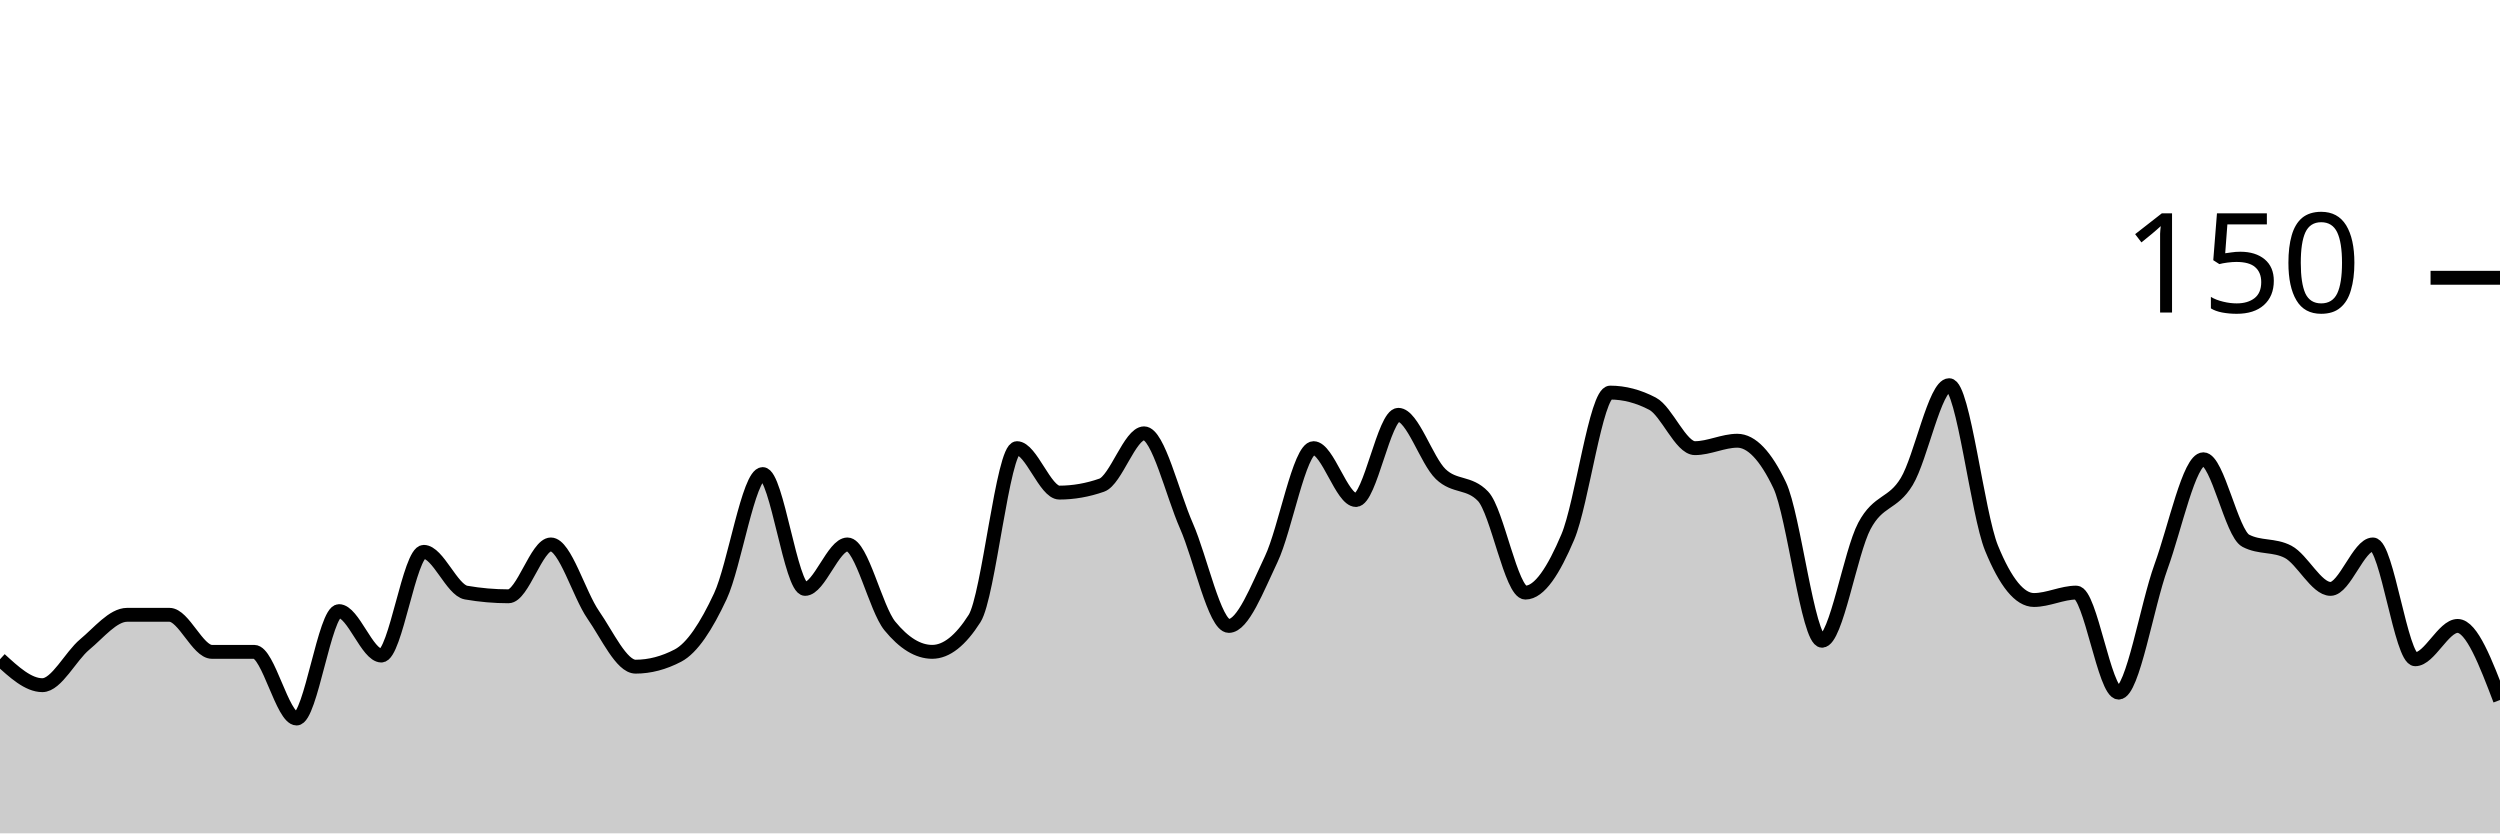
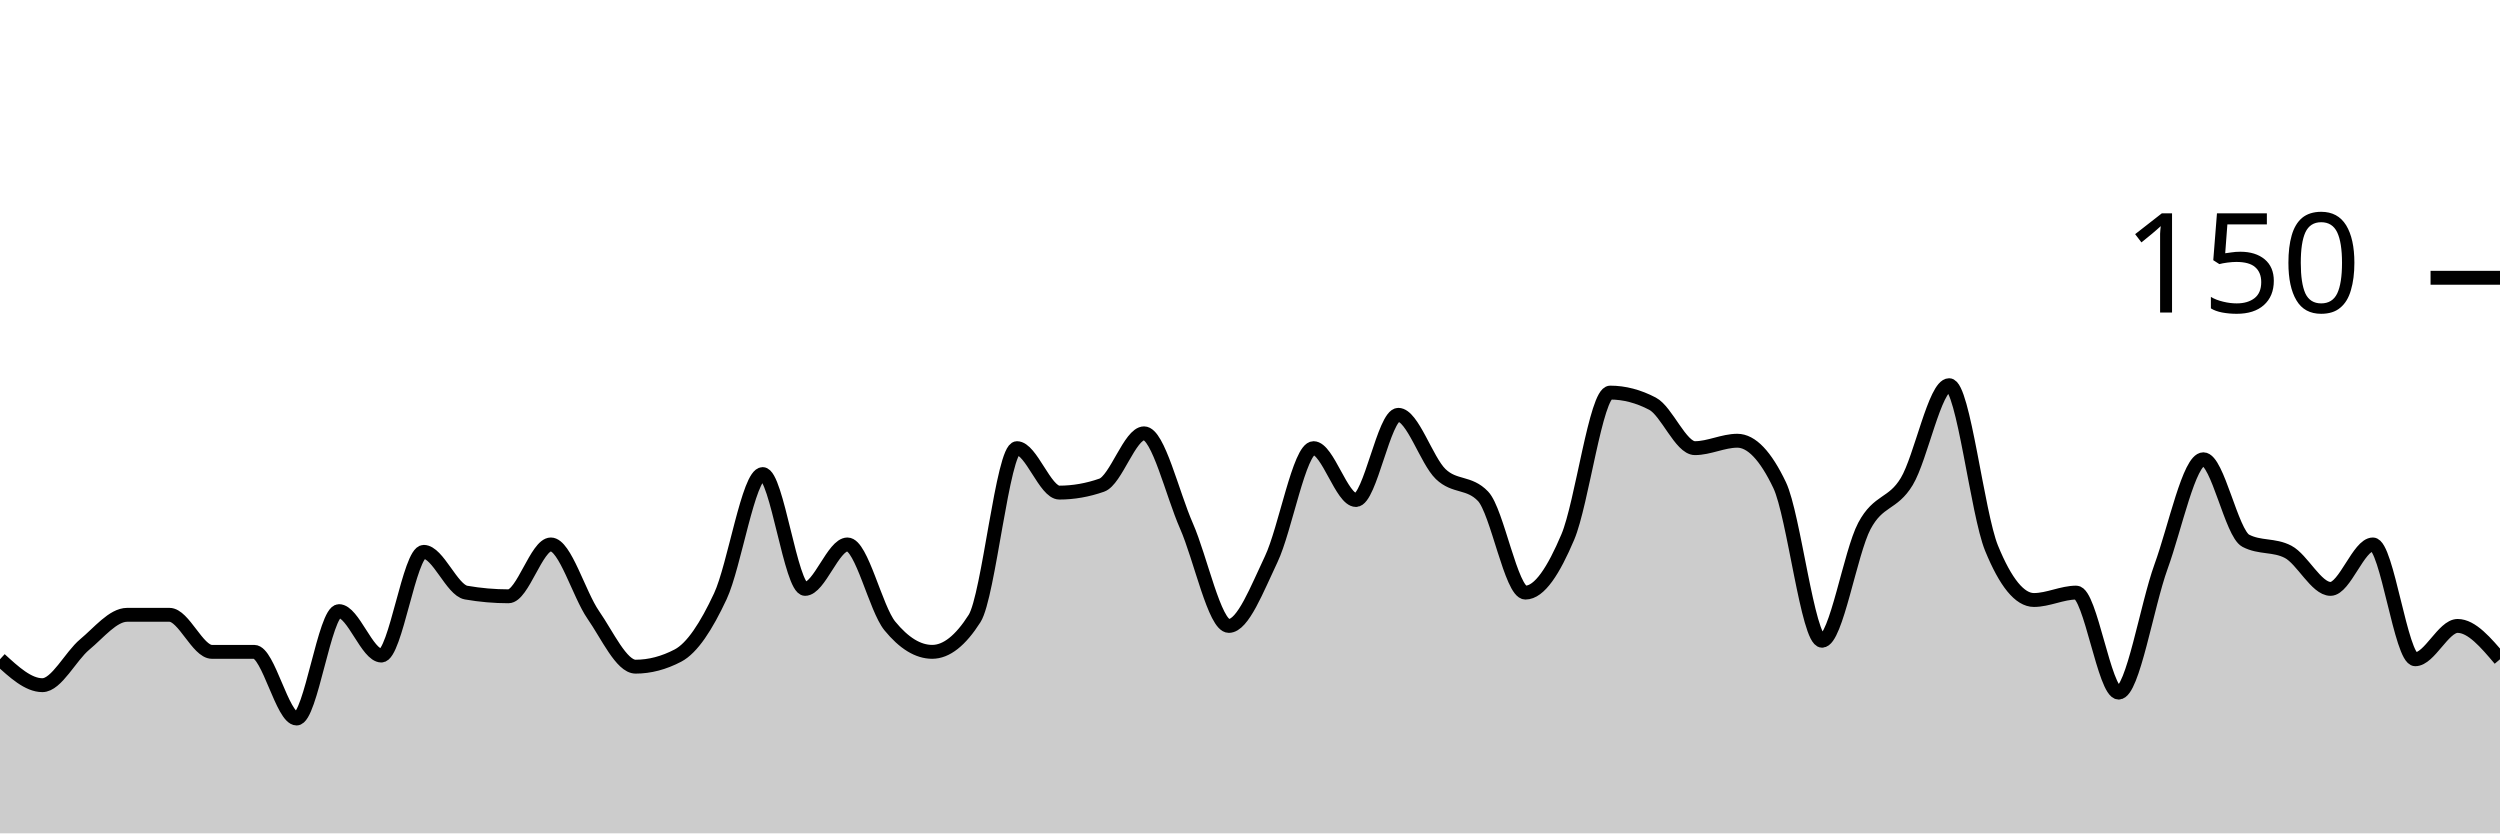
<svg xmlns="http://www.w3.org/2000/svg" viewBox="0 0 180 60">
  <g transform="translate(0,20)">
-     <path class="area" fill="rgba(0, 0, 0, 0.2)" d="M0,27.467C1.017,28.4,2.034,29.333,3.051,29.333C4.068,29.333,5.085,27.244,6.102,26.4C7.119,25.556,8.136,24.267,9.153,24.267C10.169,24.267,11.186,24.267,12.203,24.267C13.22,24.267,14.237,26.933,15.254,26.933C16.271,26.933,17.288,26.933,18.305,26.933C19.322,26.933,20.339,31.733,21.356,31.733C22.373,31.733,23.39,24,24.407,24C25.424,24,26.441,27.2,27.458,27.2C28.475,27.2,29.492,19.733,30.508,19.733C31.525,19.733,32.542,22.489,33.559,22.667C34.576,22.844,35.593,22.933,36.61,22.933C37.627,22.933,38.644,19.2,39.661,19.2C40.678,19.2,41.695,22.8,42.712,24.267C43.729,25.733,44.746,28,45.763,28C46.78,28,47.797,27.733,48.814,27.2C49.831,26.667,50.847,25.111,51.864,22.933C52.881,20.756,53.898,14.133,54.915,14.133C55.932,14.133,56.949,22.4,57.966,22.4C58.983,22.4,60,19.2,61.017,19.2C62.034,19.2,63.051,23.822,64.068,25.067C65.085,26.311,66.102,26.933,67.119,26.933C68.136,26.933,69.153,26.133,70.169,24.533C71.186,22.933,72.203,12.267,73.22,12.267C74.237,12.267,75.254,15.467,76.271,15.467C77.288,15.467,78.305,15.289,79.322,14.933C80.339,14.578,81.356,11.2,82.373,11.2C83.39,11.2,84.407,15.556,85.424,17.867C86.441,20.178,87.458,25.067,88.475,25.067C89.492,25.067,90.508,22.4,91.525,20.267C92.542,18.133,93.559,12.267,94.576,12.267C95.593,12.267,96.61,16,97.627,16C98.644,16,99.661,9.867,100.678,9.867C101.695,9.867,102.712,13.156,103.729,14.133C104.746,15.111,105.763,14.667,106.78,15.733C107.797,16.8,108.814,22.667,109.831,22.667C110.847,22.667,111.864,21.067,112.881,18.667C113.898,16.267,114.915,8.267,115.932,8.267C116.949,8.267,117.966,8.533,118.983,9.067C120,9.6,121.017,12.267,122.034,12.267C123.051,12.267,124.068,11.733,125.085,11.733C126.102,11.733,127.119,12.8,128.136,14.933C129.153,17.067,130.169,26.133,131.186,26.133C132.203,26.133,133.22,19.778,134.237,17.867C135.254,15.956,136.271,16.356,137.288,14.667C138.305,12.978,139.322,7.733,140.339,7.733C141.356,7.733,142.373,16.978,143.39,19.467C144.407,21.956,145.424,23.2,146.441,23.2C147.458,23.2,148.475,22.667,149.492,22.667C150.508,22.667,151.525,29.867,152.542,29.867C153.559,29.867,154.576,23.6,155.593,20.8C156.61,18,157.627,13.067,158.644,13.067C159.661,13.067,160.678,18.4,161.695,18.933C162.712,19.467,163.729,19.2,164.746,19.733C165.763,20.267,166.78,22.4,167.797,22.4C168.814,22.4,169.831,19.2,170.847,19.2C171.864,19.2,172.881,27.467,173.898,27.467C174.915,27.467,175.932,25.067,176.949,25.067C177.966,25.067,178.983,27.733,180,30.4L180,40C178.983,40,177.966,40,176.949,40C175.932,40,174.915,40,173.898,40C172.881,40,171.864,40,170.847,40C169.831,40,168.814,40,167.797,40C166.78,40,165.763,40,164.746,40C163.729,40,162.712,40,161.695,40C160.678,40,159.661,40,158.644,40C157.627,40,156.61,40,155.593,40C154.576,40,153.559,40,152.542,40C151.525,40,150.508,40,149.492,40C148.475,40,147.458,40,146.441,40C145.424,40,144.407,40,143.39,40C142.373,40,141.356,40,140.339,40C139.322,40,138.305,40,137.288,40C136.271,40,135.254,40,134.237,40C133.22,40,132.203,40,131.186,40C130.169,40,129.153,40,128.136,40C127.119,40,126.102,40,125.085,40C124.068,40,123.051,40,122.034,40C121.017,40,120,40,118.983,40C117.966,40,116.949,40,115.932,40C114.915,40,113.898,40,112.881,40C111.864,40,110.847,40,109.831,40C108.814,40,107.797,40,106.78,40C105.763,40,104.746,40,103.729,40C102.712,40,101.695,40,100.678,40C99.661,40,98.644,40,97.627,40C96.61,40,95.593,40,94.576,40C93.559,40,92.542,40,91.525,40C90.508,40,89.492,40,88.475,40C87.458,40,86.441,40,85.424,40C84.407,40,83.39,40,82.373,40C81.356,40,80.339,40,79.322,40C78.305,40,77.288,40,76.271,40C75.254,40,74.237,40,73.22,40C72.203,40,71.186,40,70.169,40C69.153,40,68.136,40,67.119,40C66.102,40,65.085,40,64.068,40C63.051,40,62.034,40,61.017,40C60,40,58.983,40,57.966,40C56.949,40,55.932,40,54.915,40C53.898,40,52.881,40,51.864,40C50.847,40,49.831,40,48.814,40C47.797,40,46.78,40,45.763,40C44.746,40,43.729,40,42.712,40C41.695,40,40.678,40,39.661,40C38.644,40,37.627,40,36.61,40C35.593,40,34.576,40,33.559,40C32.542,40,31.525,40,30.508,40C29.492,40,28.475,40,27.458,40C26.441,40,25.424,40,24.407,40C23.39,40,22.373,40,21.356,40C20.339,40,19.322,40,18.305,40C17.288,40,16.271,40,15.254,40C14.237,40,13.22,40,12.203,40C11.186,40,10.169,40,9.153,40C8.136,40,7.119,40,6.102,40C5.085,40,4.068,40,3.051,40C2.034,40,1.017,40,0,40Z" />
-     <path class="line" stroke="black" fill="none" d="M0,27.467C1.017,28.4,2.034,29.333,3.051,29.333C4.068,29.333,5.085,27.244,6.102,26.4C7.119,25.556,8.136,24.267,9.153,24.267C10.169,24.267,11.186,24.267,12.203,24.267C13.22,24.267,14.237,26.933,15.254,26.933C16.271,26.933,17.288,26.933,18.305,26.933C19.322,26.933,20.339,31.733,21.356,31.733C22.373,31.733,23.39,24,24.407,24C25.424,24,26.441,27.2,27.458,27.2C28.475,27.2,29.492,19.733,30.508,19.733C31.525,19.733,32.542,22.489,33.559,22.667C34.576,22.844,35.593,22.933,36.61,22.933C37.627,22.933,38.644,19.2,39.661,19.2C40.678,19.2,41.695,22.8,42.712,24.267C43.729,25.733,44.746,28,45.763,28C46.78,28,47.797,27.733,48.814,27.2C49.831,26.667,50.847,25.111,51.864,22.933C52.881,20.756,53.898,14.133,54.915,14.133C55.932,14.133,56.949,22.4,57.966,22.4C58.983,22.4,60,19.2,61.017,19.2C62.034,19.2,63.051,23.822,64.068,25.067C65.085,26.311,66.102,26.933,67.119,26.933C68.136,26.933,69.153,26.133,70.169,24.533C71.186,22.933,72.203,12.267,73.22,12.267C74.237,12.267,75.254,15.467,76.271,15.467C77.288,15.467,78.305,15.289,79.322,14.933C80.339,14.578,81.356,11.2,82.373,11.2C83.39,11.2,84.407,15.556,85.424,17.867C86.441,20.178,87.458,25.067,88.475,25.067C89.492,25.067,90.508,22.4,91.525,20.267C92.542,18.133,93.559,12.267,94.576,12.267C95.593,12.267,96.61,16,97.627,16C98.644,16,99.661,9.867,100.678,9.867C101.695,9.867,102.712,13.156,103.729,14.133C104.746,15.111,105.763,14.667,106.78,15.733C107.797,16.8,108.814,22.667,109.831,22.667C110.847,22.667,111.864,21.067,112.881,18.667C113.898,16.267,114.915,8.267,115.932,8.267C116.949,8.267,117.966,8.533,118.983,9.067C120,9.6,121.017,12.267,122.034,12.267C123.051,12.267,124.068,11.733,125.085,11.733C126.102,11.733,127.119,12.8,128.136,14.933C129.153,17.067,130.169,26.133,131.186,26.133C132.203,26.133,133.22,19.778,134.237,17.867C135.254,15.956,136.271,16.356,137.288,14.667C138.305,12.978,139.322,7.733,140.339,7.733C141.356,7.733,142.373,16.978,143.39,19.467C144.407,21.956,145.424,23.2,146.441,23.2C147.458,23.2,148.475,22.667,149.492,22.667C150.508,22.667,151.525,29.867,152.542,29.867C153.559,29.867,154.576,23.6,155.593,20.8C156.61,18,157.627,13.067,158.644,13.067C159.661,13.067,160.678,18.4,161.695,18.933C162.712,19.467,163.729,19.2,164.746,19.733C165.763,20.267,166.78,22.4,167.797,22.4C168.814,22.4,169.831,19.2,170.847,19.2C171.864,19.2,172.881,27.467,173.898,27.467C174.915,27.467,175.932,25.067,176.949,25.067C177.966,25.067,178.983,27.733,180,30.4" />
+     <path class="area" fill="rgba(0, 0, 0, 0.2)" d="M0,27.467C1.017,28.4,2.034,29.333,3.051,29.333C4.068,29.333,5.085,27.244,6.102,26.4C7.119,25.556,8.136,24.267,9.153,24.267C10.169,24.267,11.186,24.267,12.203,24.267C13.22,24.267,14.237,26.933,15.254,26.933C16.271,26.933,17.288,26.933,18.305,26.933C19.322,26.933,20.339,31.733,21.356,31.733C22.373,31.733,23.39,24,24.407,24C25.424,24,26.441,27.2,27.458,27.2C28.475,27.2,29.492,19.733,30.508,19.733C31.525,19.733,32.542,22.489,33.559,22.667C34.576,22.844,35.593,22.933,36.61,22.933C37.627,22.933,38.644,19.2,39.661,19.2C40.678,19.2,41.695,22.8,42.712,24.267C43.729,25.733,44.746,28,45.763,28C46.78,28,47.797,27.733,48.814,27.2C49.831,26.667,50.847,25.111,51.864,22.933C52.881,20.756,53.898,14.133,54.915,14.133C55.932,14.133,56.949,22.4,57.966,22.4C58.983,22.4,60,19.2,61.017,19.2C62.034,19.2,63.051,23.822,64.068,25.067C65.085,26.311,66.102,26.933,67.119,26.933C68.136,26.933,69.153,26.133,70.169,24.533C71.186,22.933,72.203,12.267,73.22,12.267C74.237,12.267,75.254,15.467,76.271,15.467C77.288,15.467,78.305,15.289,79.322,14.933C80.339,14.578,81.356,11.2,82.373,11.2C83.39,11.2,84.407,15.556,85.424,17.867C86.441,20.178,87.458,25.067,88.475,25.067C89.492,25.067,90.508,22.4,91.525,20.267C92.542,18.133,93.559,12.267,94.576,12.267C95.593,12.267,96.61,16,97.627,16C98.644,16,99.661,9.867,100.678,9.867C101.695,9.867,102.712,13.156,103.729,14.133C104.746,15.111,105.763,14.667,106.78,15.733C107.797,16.8,108.814,22.667,109.831,22.667C110.847,22.667,111.864,21.067,112.881,18.667C113.898,16.267,114.915,8.267,115.932,8.267C116.949,8.267,117.966,8.533,118.983,9.067C120,9.6,121.017,12.267,122.034,12.267C123.051,12.267,124.068,11.733,125.085,11.733C126.102,11.733,127.119,12.8,128.136,14.933C129.153,17.067,130.169,26.133,131.186,26.133C132.203,26.133,133.22,19.778,134.237,17.867C135.254,15.956,136.271,16.356,137.288,14.667C138.305,12.978,139.322,7.733,140.339,7.733C141.356,7.733,142.373,16.978,143.39,19.467C144.407,21.956,145.424,23.2,146.441,23.2C147.458,23.2,148.475,22.667,149.492,22.667C150.508,22.667,151.525,29.867,152.542,29.867C153.559,29.867,154.576,23.6,155.593,20.8C156.61,18,157.627,13.067,158.644,13.067C159.661,13.067,160.678,18.4,161.695,18.933C162.712,19.467,163.729,19.2,164.746,19.733C165.763,20.267,166.78,22.4,167.797,22.4C168.814,22.4,169.831,19.2,170.847,19.2C171.864,19.2,172.881,27.467,173.898,27.467C174.915,27.467,175.932,25.067,176.949,25.067C177.966,25.067,178.983,26.267,180,27.467L180,40C178.983,40,177.966,40,176.949,40C175.932,40,174.915,40,173.898,40C172.881,40,171.864,40,170.847,40C169.831,40,168.814,40,167.797,40C166.78,40,165.763,40,164.746,40C163.729,40,162.712,40,161.695,40C160.678,40,159.661,40,158.644,40C157.627,40,156.61,40,155.593,40C154.576,40,153.559,40,152.542,40C151.525,40,150.508,40,149.492,40C148.475,40,147.458,40,146.441,40C145.424,40,144.407,40,143.39,40C142.373,40,141.356,40,140.339,40C139.322,40,138.305,40,137.288,40C136.271,40,135.254,40,134.237,40C133.22,40,132.203,40,131.186,40C130.169,40,129.153,40,128.136,40C127.119,40,126.102,40,125.085,40C124.068,40,123.051,40,122.034,40C121.017,40,120,40,118.983,40C117.966,40,116.949,40,115.932,40C114.915,40,113.898,40,112.881,40C111.864,40,110.847,40,109.831,40C108.814,40,107.797,40,106.78,40C105.763,40,104.746,40,103.729,40C102.712,40,101.695,40,100.678,40C99.661,40,98.644,40,97.627,40C96.61,40,95.593,40,94.576,40C93.559,40,92.542,40,91.525,40C90.508,40,89.492,40,88.475,40C87.458,40,86.441,40,85.424,40C84.407,40,83.39,40,82.373,40C81.356,40,80.339,40,79.322,40C78.305,40,77.288,40,76.271,40C75.254,40,74.237,40,73.22,40C72.203,40,71.186,40,70.169,40C69.153,40,68.136,40,67.119,40C66.102,40,65.085,40,64.068,40C63.051,40,62.034,40,61.017,40C60,40,58.983,40,57.966,40C56.949,40,55.932,40,54.915,40C53.898,40,52.881,40,51.864,40C50.847,40,49.831,40,48.814,40C47.797,40,46.78,40,45.763,40C44.746,40,43.729,40,42.712,40C41.695,40,40.678,40,39.661,40C38.644,40,37.627,40,36.61,40C35.593,40,34.576,40,33.559,40C32.542,40,31.525,40,30.508,40C29.492,40,28.475,40,27.458,40C26.441,40,25.424,40,24.407,40C23.39,40,22.373,40,21.356,40C20.339,40,19.322,40,18.305,40C17.288,40,16.271,40,15.254,40C14.237,40,13.22,40,12.203,40C11.186,40,10.169,40,9.153,40C8.136,40,7.119,40,6.102,40C5.085,40,4.068,40,3.051,40C2.034,40,1.017,40,0,40Z" />
+     <path class="line" stroke="black" fill="none" d="M0,27.467C1.017,28.4,2.034,29.333,3.051,29.333C4.068,29.333,5.085,27.244,6.102,26.4C7.119,25.556,8.136,24.267,9.153,24.267C10.169,24.267,11.186,24.267,12.203,24.267C13.22,24.267,14.237,26.933,15.254,26.933C16.271,26.933,17.288,26.933,18.305,26.933C19.322,26.933,20.339,31.733,21.356,31.733C22.373,31.733,23.39,24,24.407,24C25.424,24,26.441,27.2,27.458,27.2C28.475,27.2,29.492,19.733,30.508,19.733C31.525,19.733,32.542,22.489,33.559,22.667C34.576,22.844,35.593,22.933,36.61,22.933C37.627,22.933,38.644,19.2,39.661,19.2C40.678,19.2,41.695,22.8,42.712,24.267C43.729,25.733,44.746,28,45.763,28C46.78,28,47.797,27.733,48.814,27.2C49.831,26.667,50.847,25.111,51.864,22.933C52.881,20.756,53.898,14.133,54.915,14.133C55.932,14.133,56.949,22.4,57.966,22.4C58.983,22.4,60,19.2,61.017,19.2C62.034,19.2,63.051,23.822,64.068,25.067C65.085,26.311,66.102,26.933,67.119,26.933C68.136,26.933,69.153,26.133,70.169,24.533C71.186,22.933,72.203,12.267,73.22,12.267C74.237,12.267,75.254,15.467,76.271,15.467C77.288,15.467,78.305,15.289,79.322,14.933C80.339,14.578,81.356,11.2,82.373,11.2C83.39,11.2,84.407,15.556,85.424,17.867C86.441,20.178,87.458,25.067,88.475,25.067C89.492,25.067,90.508,22.4,91.525,20.267C92.542,18.133,93.559,12.267,94.576,12.267C95.593,12.267,96.61,16,97.627,16C98.644,16,99.661,9.867,100.678,9.867C101.695,9.867,102.712,13.156,103.729,14.133C104.746,15.111,105.763,14.667,106.78,15.733C107.797,16.8,108.814,22.667,109.831,22.667C110.847,22.667,111.864,21.067,112.881,18.667C113.898,16.267,114.915,8.267,115.932,8.267C116.949,8.267,117.966,8.533,118.983,9.067C120,9.6,121.017,12.267,122.034,12.267C123.051,12.267,124.068,11.733,125.085,11.733C126.102,11.733,127.119,12.8,128.136,14.933C129.153,17.067,130.169,26.133,131.186,26.133C132.203,26.133,133.22,19.778,134.237,17.867C135.254,15.956,136.271,16.356,137.288,14.667C138.305,12.978,139.322,7.733,140.339,7.733C141.356,7.733,142.373,16.978,143.39,19.467C144.407,21.956,145.424,23.2,146.441,23.2C147.458,23.2,148.475,22.667,149.492,22.667C150.508,22.667,151.525,29.867,152.542,29.867C153.559,29.867,154.576,23.6,155.593,20.8C156.61,18,157.627,13.067,158.644,13.067C159.661,13.067,160.678,18.4,161.695,18.933C162.712,19.467,163.729,19.2,164.746,19.733C165.763,20.267,166.78,22.4,167.797,22.4C168.814,22.4,169.831,19.2,170.847,19.2C171.864,19.2,172.881,27.467,173.898,27.467C174.915,27.467,175.932,25.067,176.949,25.067C177.966,25.067,178.983,26.267,180,27.467" />
    <path class="axis-ceiling" stroke-width="1" stroke="black" fill="none" d="M175,0L180,0" />
    <text class="axis-ceiling-label" font-family="sans-serif" text-anchor="end" font-size="10px" x="170" y="2.5">150</text>
  </g>
</svg>
